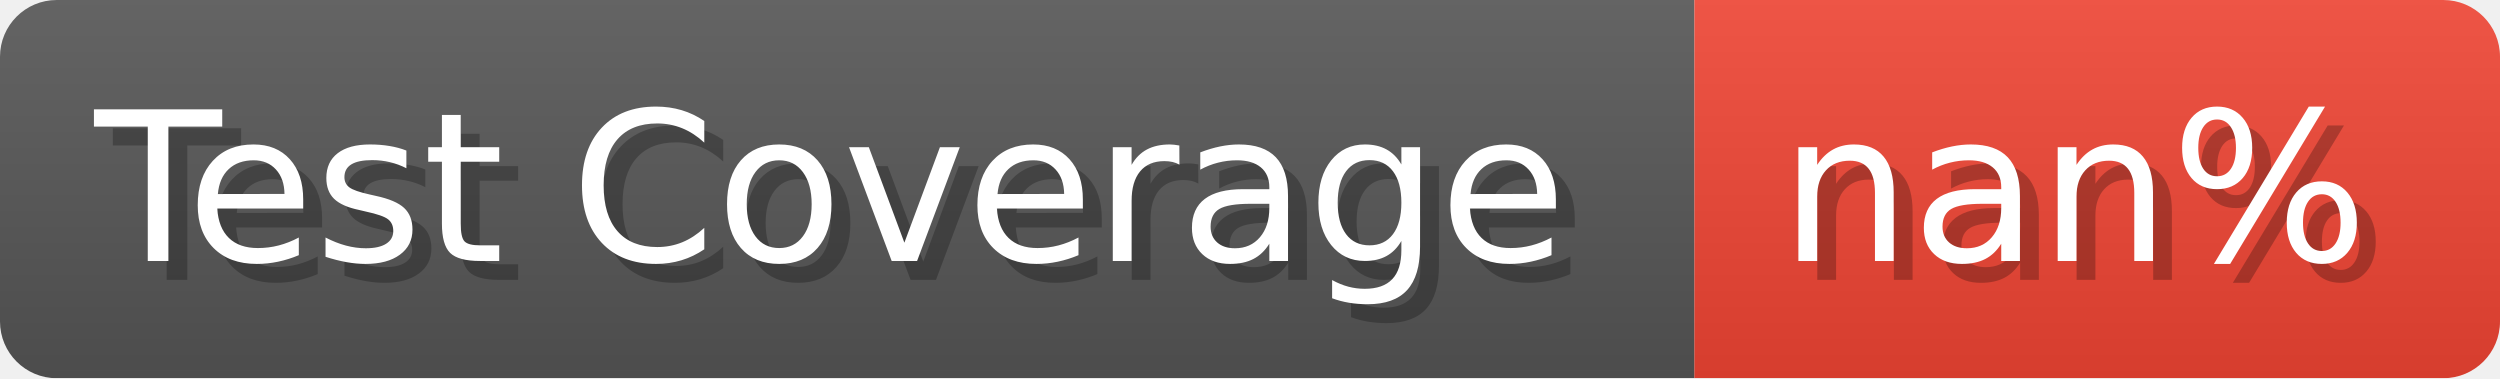
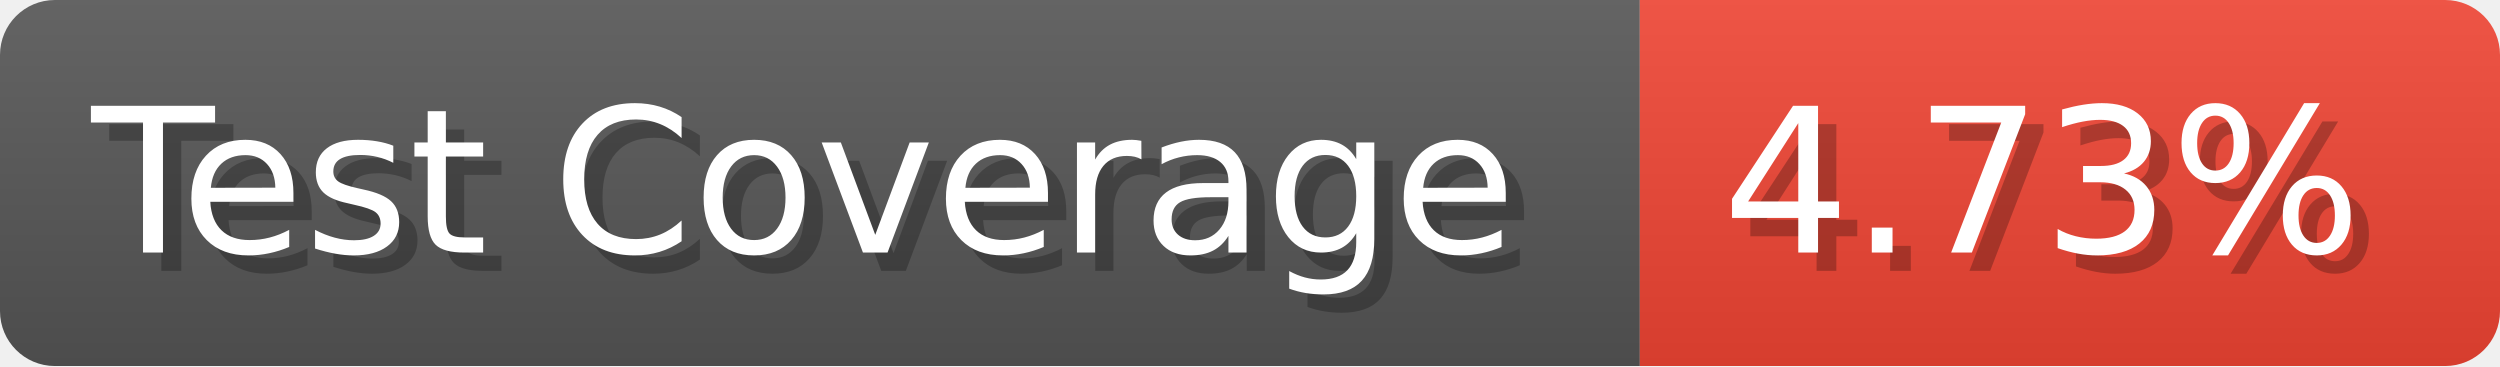
- <svg xmlns="http://www.w3.org/2000/svg" width="132.2" height="20" viewBox="0 0 1322 200" role="img" aria-label="Test Coverage: nan%">
+ <svg xmlns="http://www.w3.org/2000/svg" width="136.6" height="20" viewBox="0 0 1366 200" role="img" aria-label="Test Coverage: 4.73%">
  <linearGradient id="a" x2="0" y2="100%">
    <stop offset="0" stop-opacity=".1" stop-color="#EEE" />
    <stop offset="1" stop-opacity=".1" />
  </linearGradient>
  <mask id="m">
-     <rect width="1322" height="200" rx="30" fill="#FFF" />
+     <rect width="1366" height="200" rx="30" fill="#FFF" />
  </mask>
  <g mask="url(#m)">
    <rect width="896" height="200" fill="#555" />
-     <rect width="426" height="200" fill="#E43" x="896" />
-     <rect width="1322" height="200" fill="url(#a)" />
+     <rect width="470" height="200" fill="#E43" x="896" />
+     <rect width="1366" height="200" fill="url(#a)" />
  </g>
  <g aria-hidden="true" fill="#fff" text-anchor="start" font-family="Verdana,DejaVu Sans,sans-serif" font-size="110">
    <text x="60" y="148" textLength="796" fill="#000" opacity="0.25">Test Coverage</text>
    <text x="50" y="138" textLength="796">Test Coverage</text>
-     <text x="951" y="148" textLength="326" fill="#000" opacity="0.25">nan%</text>
-     <text x="941" y="138" textLength="326">nan%</text>
+     <text x="951" y="148" textLength="370" fill="#000" opacity="0.25">4.73%</text>
+     <text x="941" y="138" textLength="370">4.73%</text>
  </g>
</svg>
